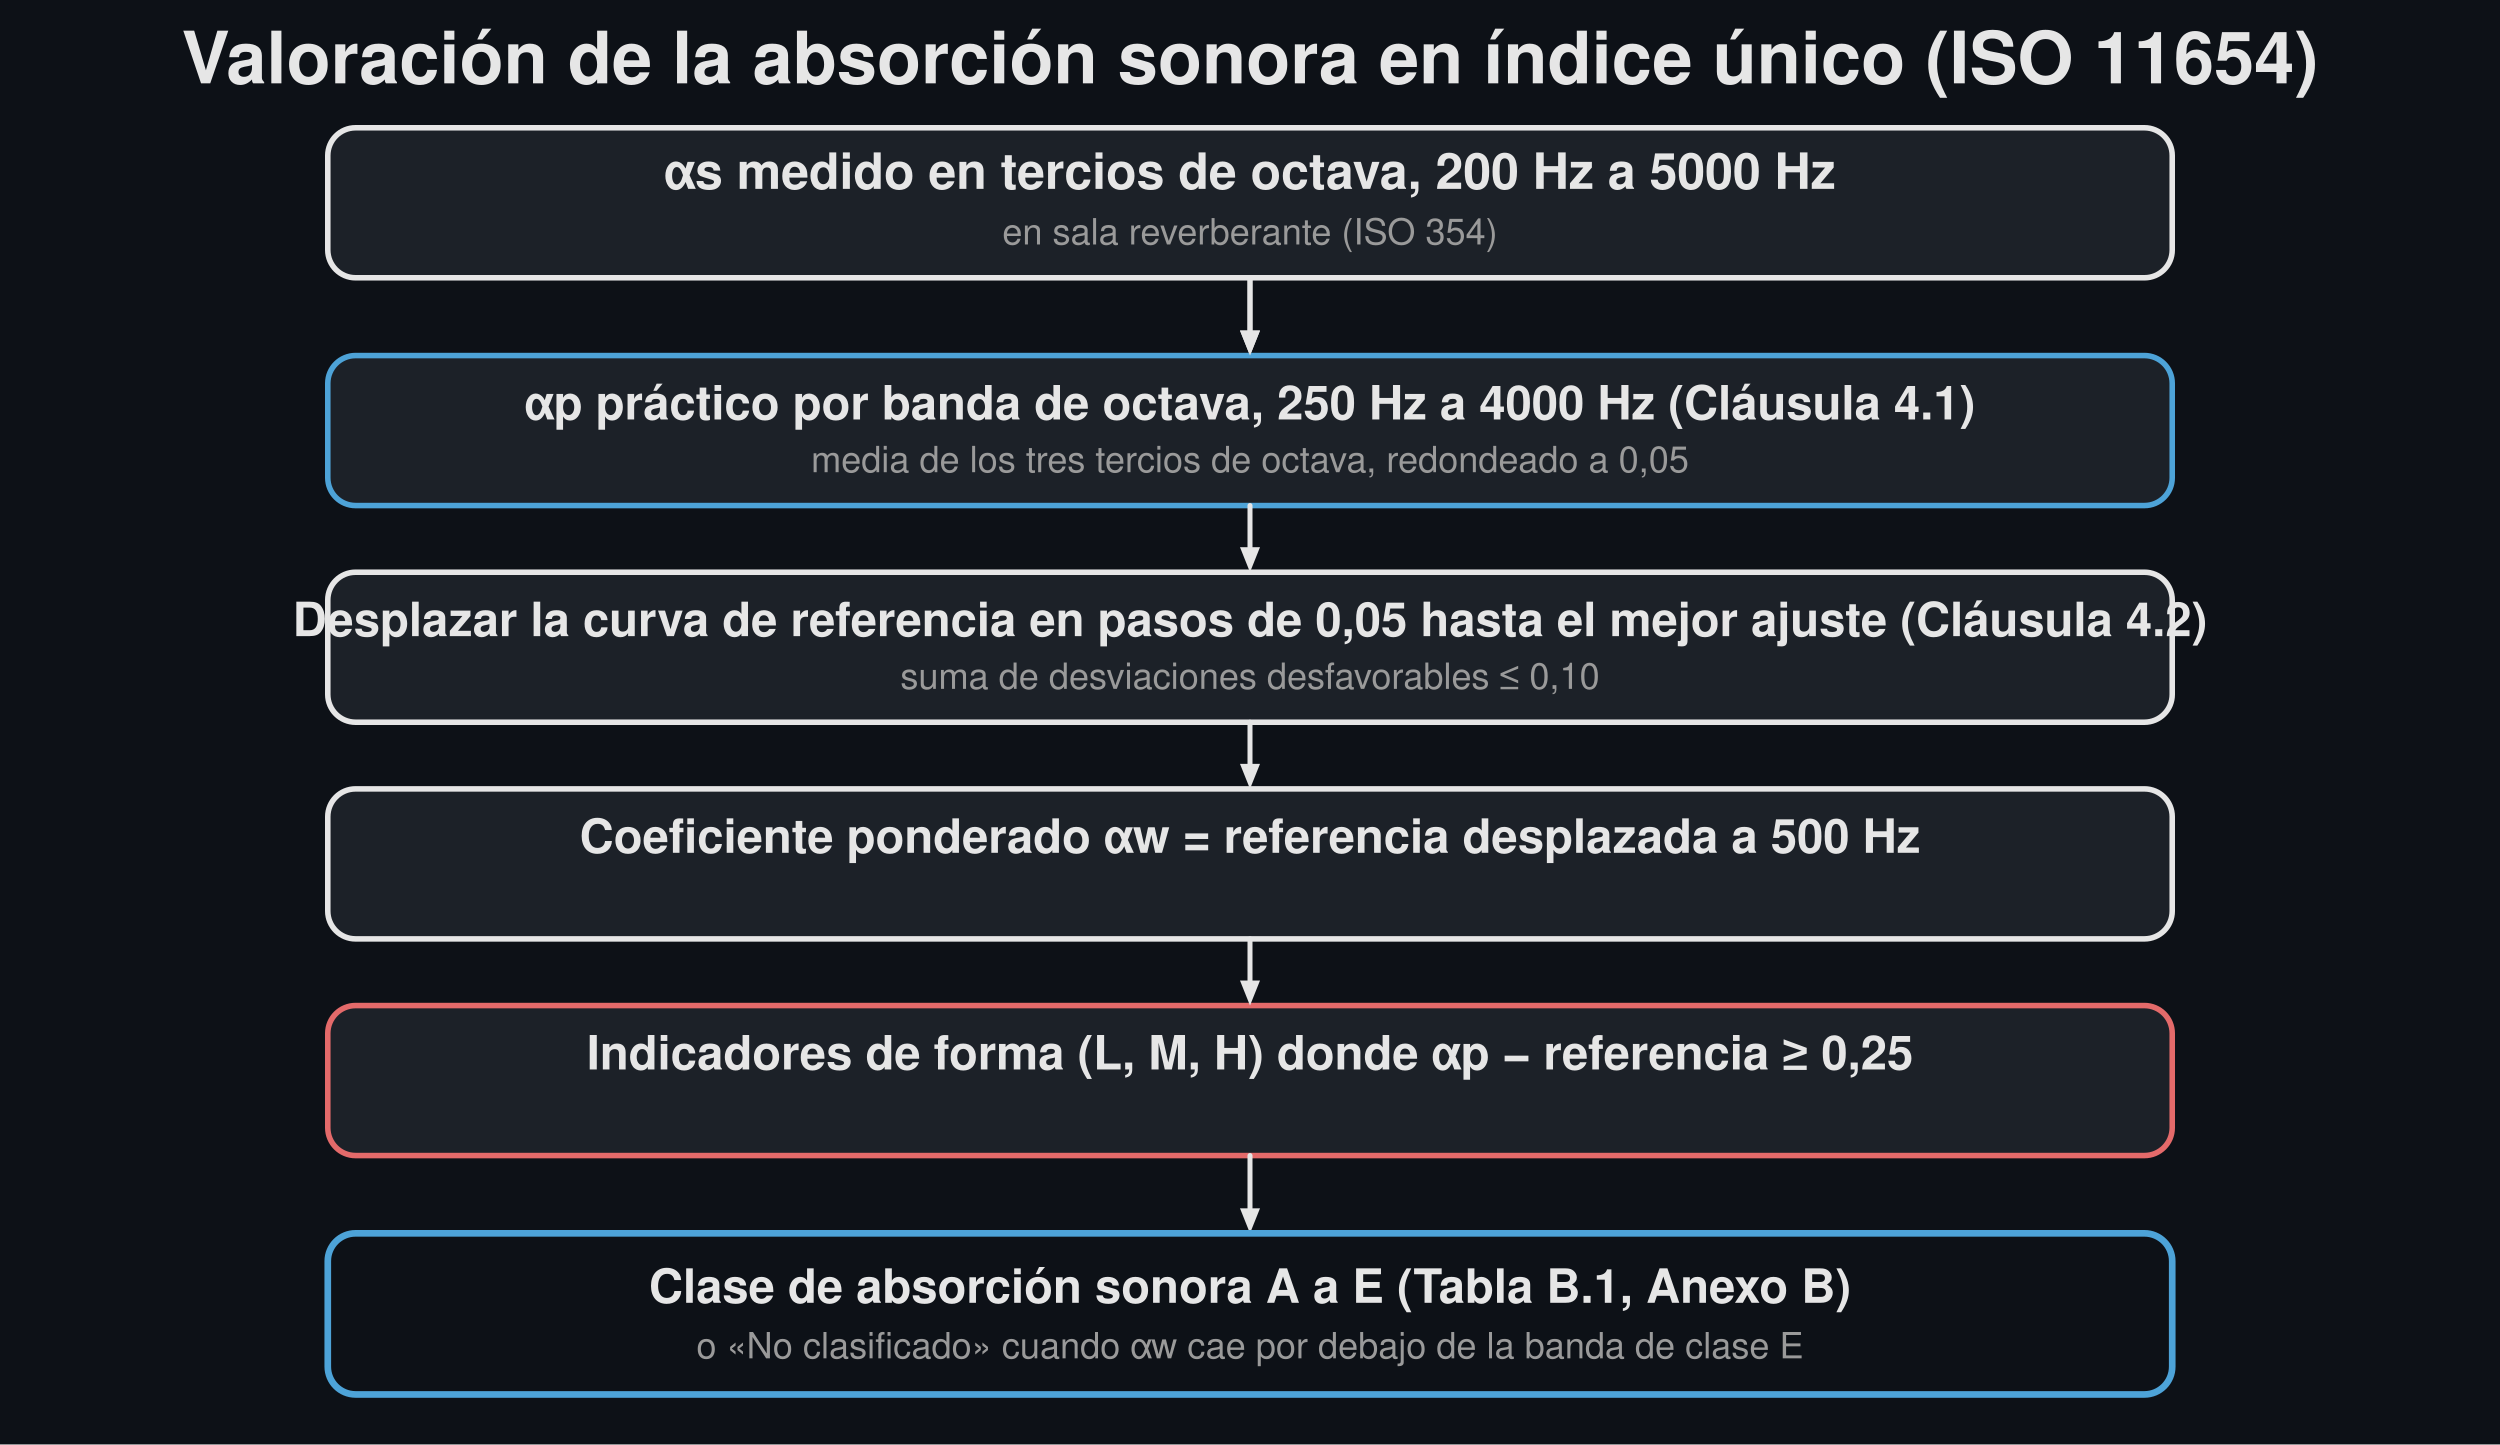
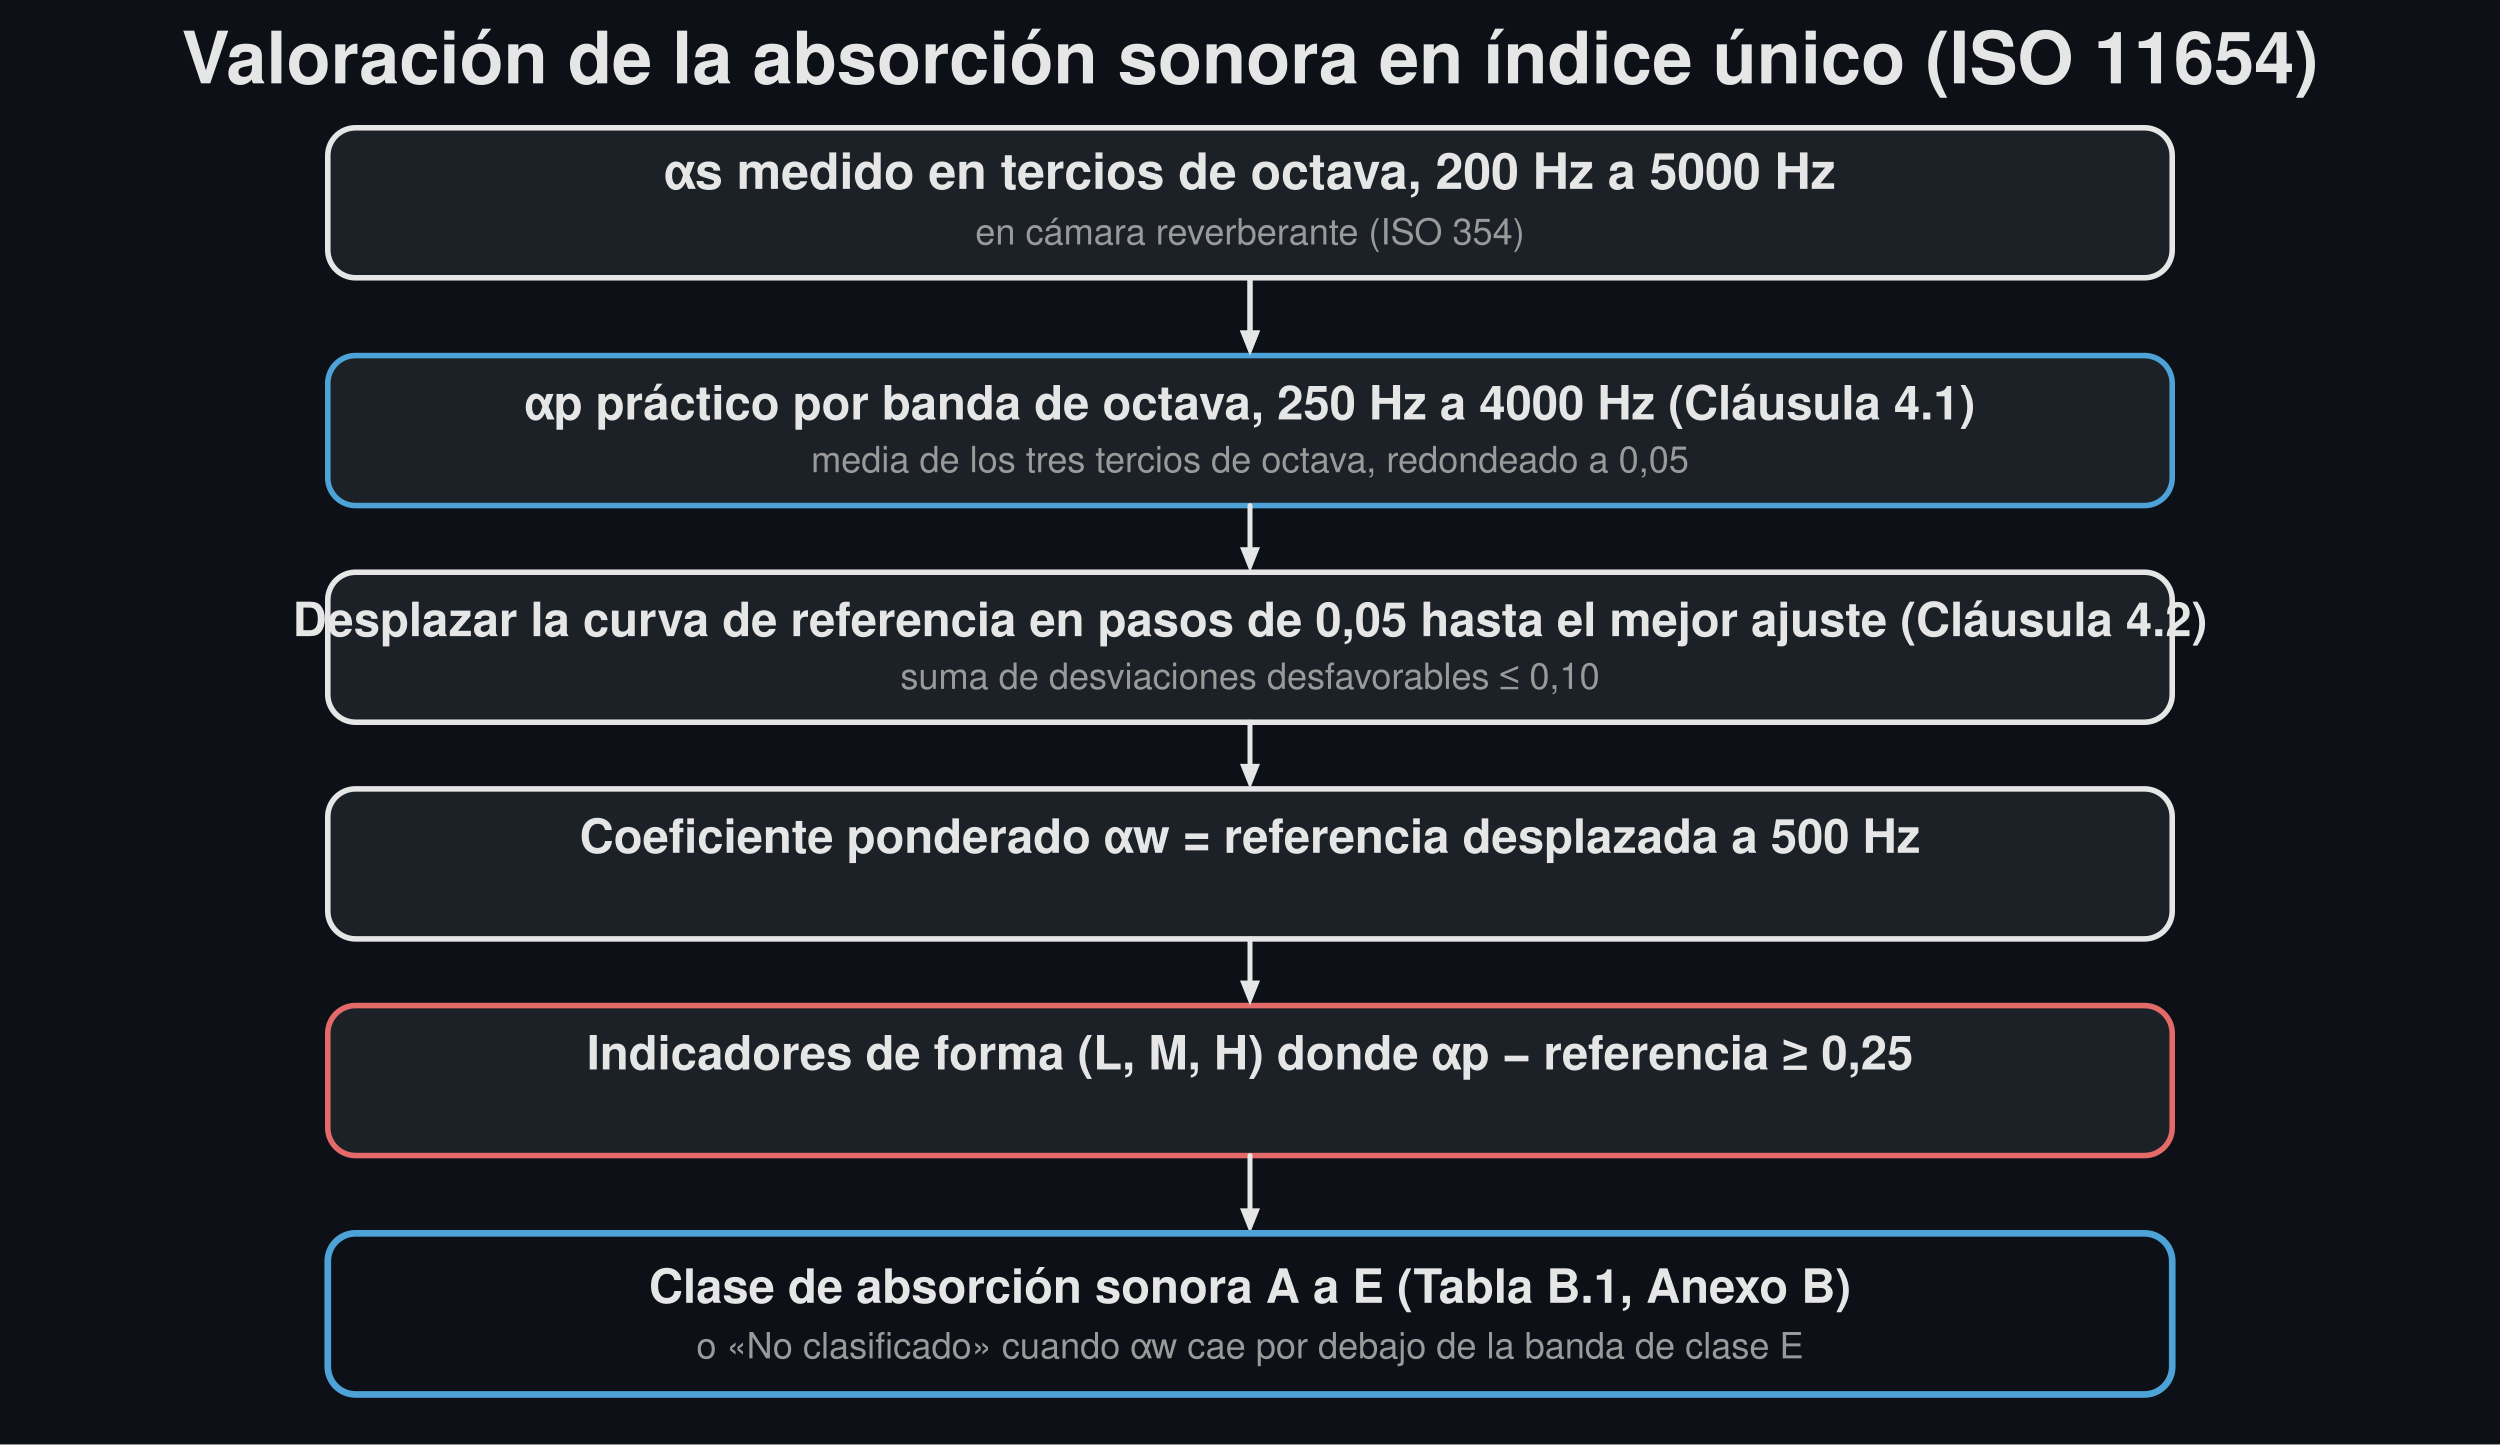
<svg xmlns="http://www.w3.org/2000/svg" width="900" height="520" viewBox="0 0 900 520">
  <rect width="900" height="520" fill="#0d1117" />
  <text x="450.0" y="30" font-family="Segoe UI, Helvetica, Arial, sans-serif" font-size="26" font-weight="600" fill="#e6e6e6" text-anchor="middle">Valoración de la absorción sonora en índice único (ISO 11654)</text>
  <rect x="118.0" y="46" width="664.0" height="54.0" rx="10" fill="#1c2128" stroke="#e6e6e6" stroke-width="2" />
  <text x="450.0" y="68" font-family="Segoe UI, Helvetica, Arial, sans-serif" font-size="18" fill="#e6e6e6" text-anchor="middle" font-weight="600">αs medido en tercios de octava, 200 Hz a 5000 Hz</text>
-   <text x="450.0" y="88" font-family="Segoe UI, Helvetica, Arial, sans-serif" font-size="13" fill="#9a9a9a" text-anchor="middle">en sala reverberante (ISO 354)</text>
+   <text x="450.0" y="88" font-family="Segoe UI, Helvetica, Arial, sans-serif" font-size="13" fill="#9a9a9a" text-anchor="middle">en cámara reverberante (ISO 354)</text>
  <line x1="450.0" y1="100" x2="450.0" y2="119.0" stroke="#e6e6e6" stroke-width="1.8" stroke-linecap="round" />
  <path d="M 450.0 128.0 L 446.4 119.0 L 453.6 119.0 Z" fill="#e6e6e6" stroke="none" stroke-width="1.5" stroke-linejoin="round" />
  <rect x="118.0" y="128" width="664.0" height="54.0" rx="10" fill="#1c2128" stroke="#4da3d8" stroke-width="2" />
  <text x="450.0" y="151" font-family="Segoe UI, Helvetica, Arial, sans-serif" font-size="17" fill="#e6e6e6" text-anchor="middle" font-weight="600">αp práctico por banda de octava, 250 Hz a 4000 Hz  (Cláusula 4.1)</text>
  <text x="450.0" y="170" font-family="Segoe UI, Helvetica, Arial, sans-serif" font-size="13" fill="#9a9a9a" text-anchor="middle">media de los tres tercios de octava, redondeado a 0,05</text>
  <rect x="118.0" y="206" width="664.0" height="54.0" rx="10" fill="#1c2128" stroke="#e6e6e6" stroke-width="2" />
  <text x="450.0" y="229" font-family="Segoe UI, Helvetica, Arial, sans-serif" font-size="17" fill="#e6e6e6" text-anchor="middle" font-weight="600">Desplazar la curva de referencia en pasos de 0,05 hasta el mejor ajuste  (Cláusula 4.2)</text>
  <text x="450.0" y="248" font-family="Segoe UI, Helvetica, Arial, sans-serif" font-size="13" fill="#9a9a9a" text-anchor="middle">suma de desviaciones desfavorables ≤ 0,10</text>
  <rect x="118.0" y="284" width="664.0" height="54.0" rx="10" fill="#1c2128" stroke="#e6e6e6" stroke-width="2" />
  <text x="450.0" y="307" font-family="Segoe UI, Helvetica, Arial, sans-serif" font-size="17" fill="#e6e6e6" text-anchor="middle" font-weight="600">Coeficiente ponderado  αw = referencia desplazada a 500 Hz</text>
  <text x="450.0" y="326" font-family="Segoe UI, Helvetica, Arial, sans-serif" font-size="13" fill="#9a9a9a" text-anchor="middle" />
  <rect x="118.0" y="362" width="664.0" height="54.0" rx="10" fill="#1c2128" stroke="#e46a6a" stroke-width="2" />
  <text x="450.0" y="385" font-family="Segoe UI, Helvetica, Arial, sans-serif" font-size="17" fill="#e6e6e6" text-anchor="middle" font-weight="600">Indicadores de forma (L, M, H) donde  αp − referencia ≥ 0,25</text>
  <text x="450.0" y="404" font-family="Segoe UI, Helvetica, Arial, sans-serif" font-size="13" fill="#9a9a9a" text-anchor="middle" />
  <line x1="450.0" y1="100" x2="450.0" y2="119.0" stroke="#e6e6e6" stroke-width="1.8" stroke-linecap="round" />
  <path d="M 450.0 128.0 L 446.4 119.0 L 453.6 119.0 Z" fill="#e6e6e6" stroke="none" stroke-width="1.5" stroke-linejoin="round" />
  <line x1="450.0" y1="182" x2="450.0" y2="197.0" stroke="#e6e6e6" stroke-width="1.8" stroke-linecap="round" />
  <path d="M 450.0 206.0 L 446.4 197.0 L 453.6 197.0 Z" fill="#e6e6e6" stroke="none" stroke-width="1.5" stroke-linejoin="round" />
  <line x1="450.0" y1="260" x2="450.0" y2="275.0" stroke="#e6e6e6" stroke-width="1.8" stroke-linecap="round" />
  <path d="M 450.0 284.0 L 446.4 275.0 L 453.6 275.0 Z" fill="#e6e6e6" stroke="none" stroke-width="1.5" stroke-linejoin="round" />
  <line x1="450.0" y1="338" x2="450.0" y2="353.0" stroke="#e6e6e6" stroke-width="1.8" stroke-linecap="round" />
  <path d="M 450.0 362.0 L 446.4 353.0 L 453.6 353.0 Z" fill="#e6e6e6" stroke="none" stroke-width="1.5" stroke-linejoin="round" />
  <line x1="450.0" y1="416" x2="450.0" y2="435.0" stroke="#e6e6e6" stroke-width="1.8" stroke-linecap="round" />
  <path d="M 450.0 444.0 L 446.4 435.0 L 453.6 435.0 Z" fill="#e6e6e6" stroke="none" stroke-width="1.5" stroke-linejoin="round" />
  <rect x="118.0" y="444" width="664.0" height="58" rx="10" fill="none" stroke="#4da3d8" stroke-width="2.4" />
  <text x="450.0" y="469" font-family="Segoe UI, Helvetica, Arial, sans-serif" font-size="17" fill="#e6e6e6" text-anchor="middle" font-weight="600">Clase de absorción sonora  A a E   (Tabla B.1, Anexo B)</text>
  <text x="450.0" y="489" font-family="Segoe UI, Helvetica, Arial, sans-serif" font-size="13" fill="#9a9a9a" text-anchor="middle">o «No clasificado» cuando αw cae por debajo de la banda de clase E</text>
</svg>
